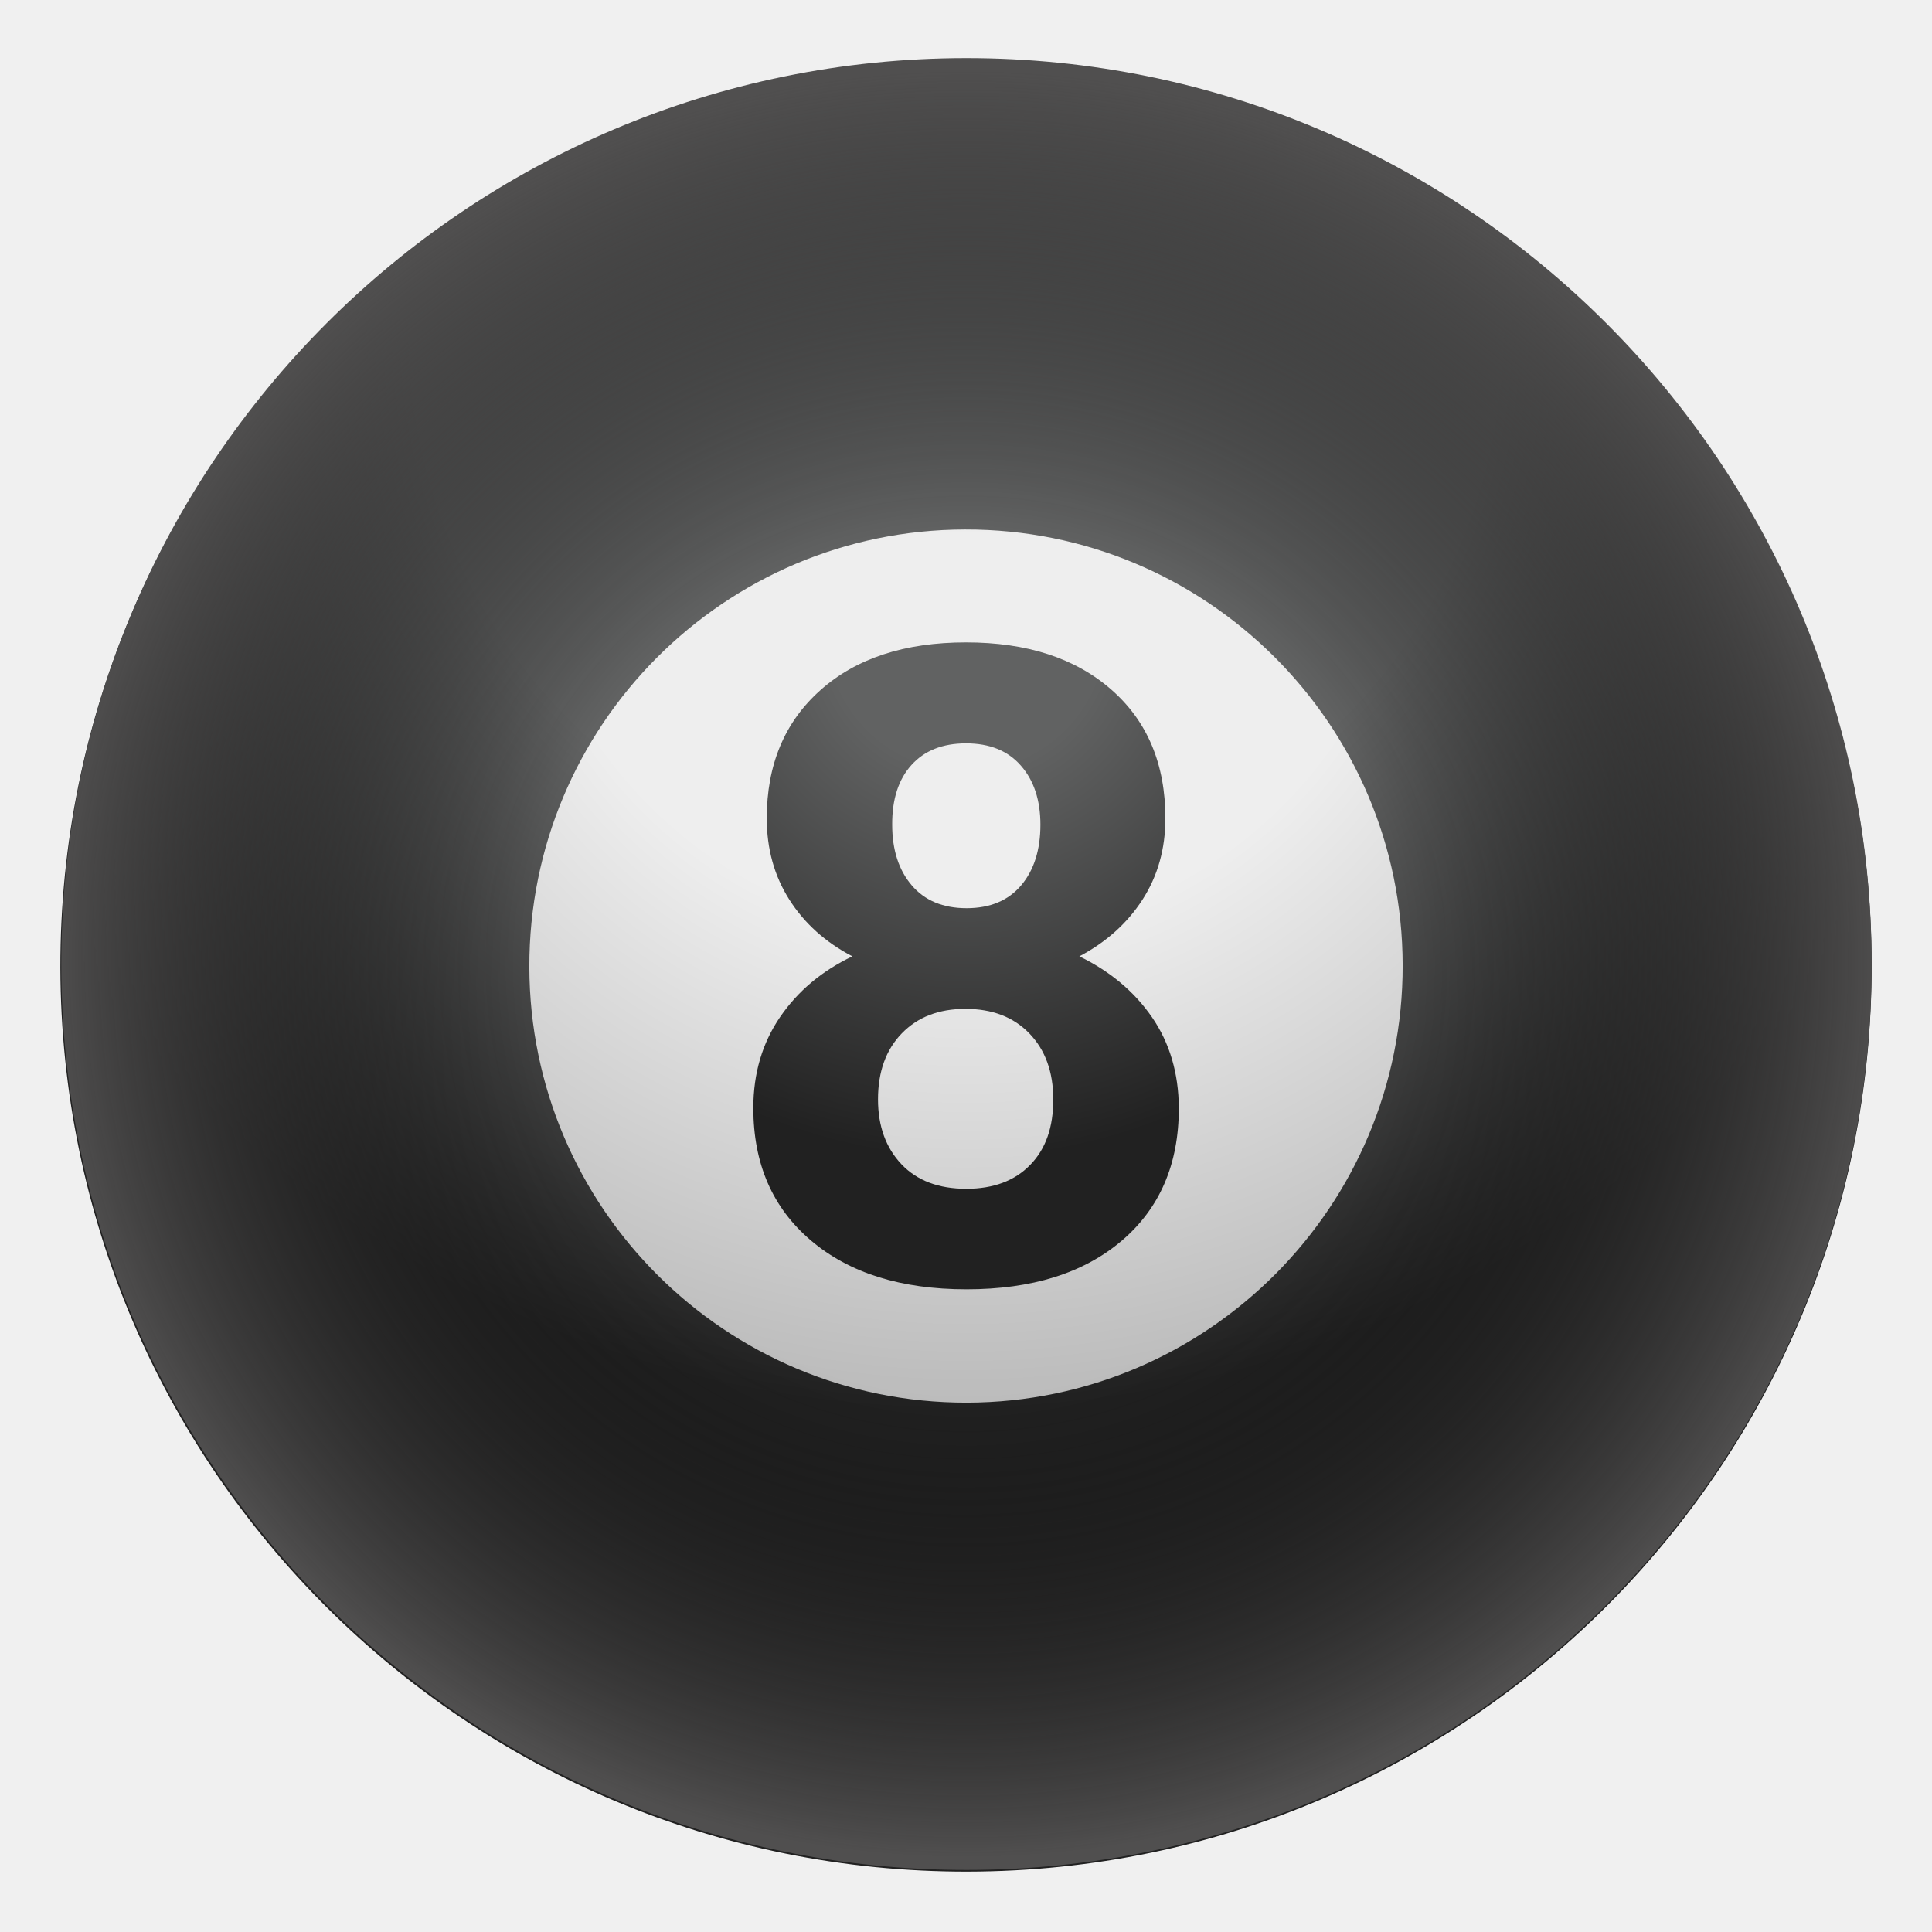
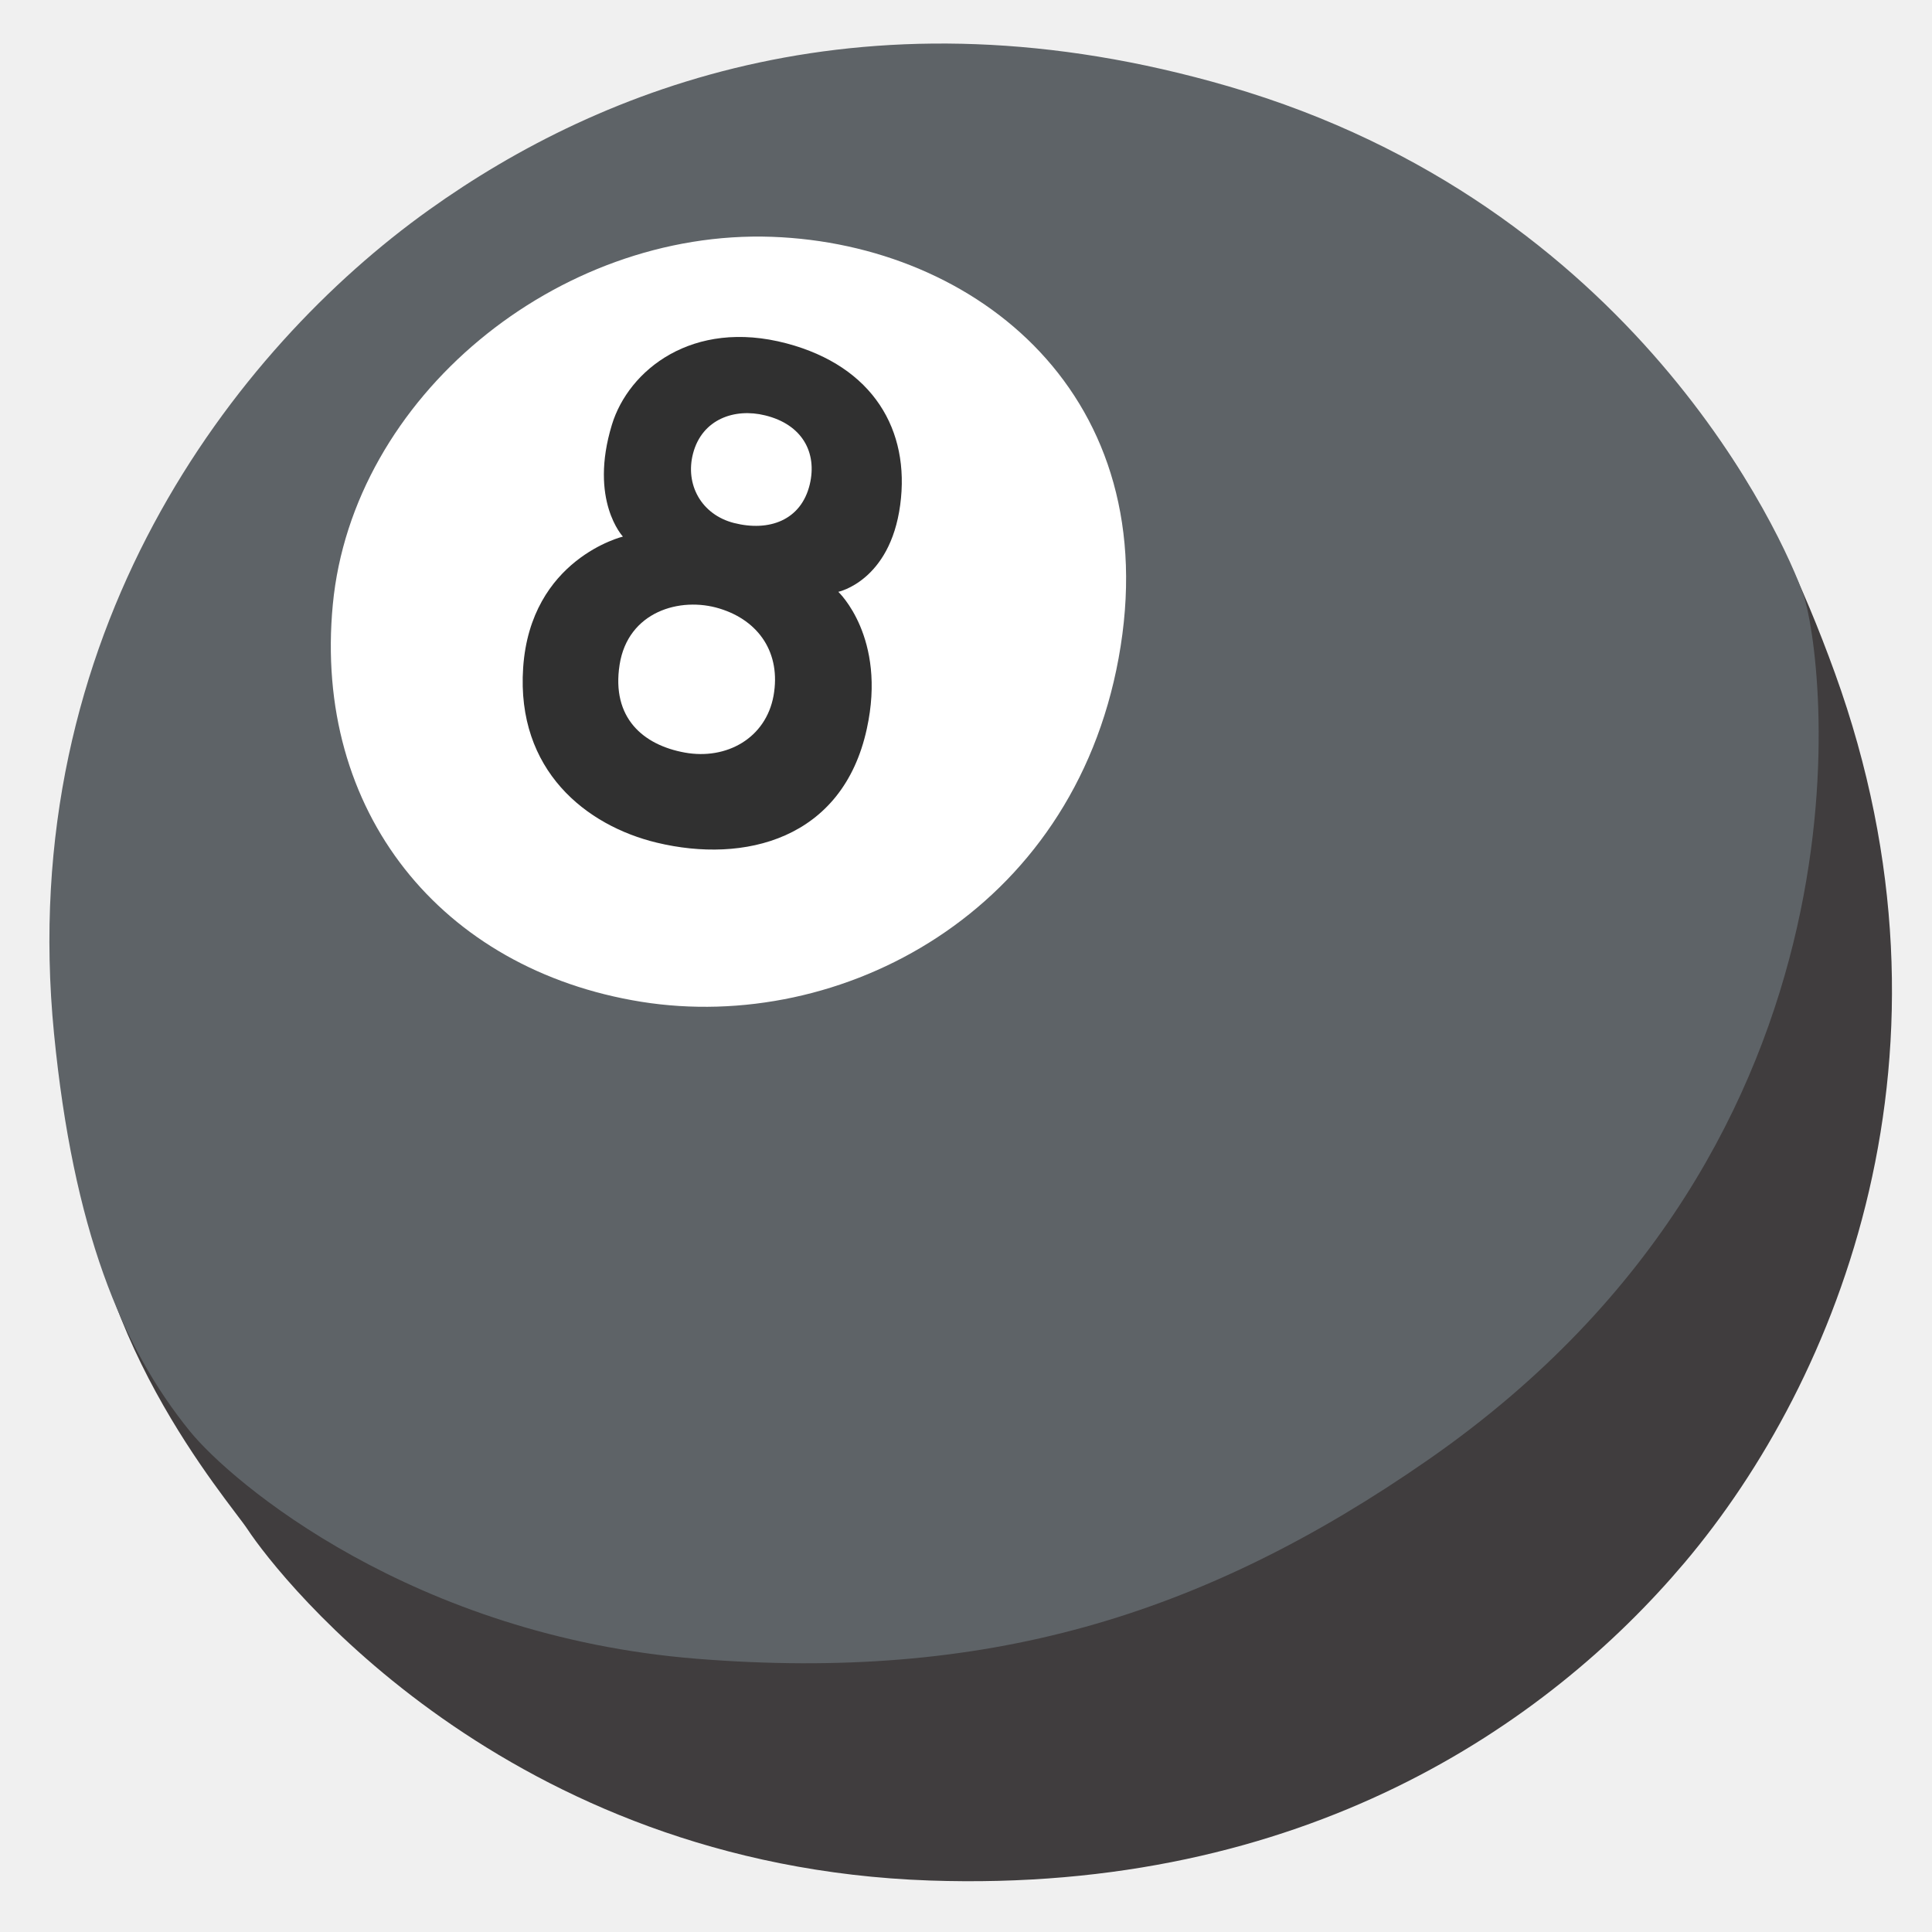
- <svg xmlns="http://www.w3.org/2000/svg" version="1.1" id="Layer_1" x="0px" y="0px" viewBox="0 0 128 128" style="enable-background:new 0 0 128 128;" xml:space="preserve">
-   <radialGradient id="SVGID_1_" cx="63.333" cy="106" r="72.007" gradientTransform="matrix(1 0 0 -1 0 128)" gradientUnits="userSpaceOnUse">
-     <stop offset="0.5" style="stop-color:#616262" />
-     <stop offset="0.993" style="stop-color:#212121" />
-   </radialGradient>
-   <path style="fill:url(#SVGID_1_);" d="M63.88,4C30.76,4.06,3.94,30.98,4,64.12C4.07,97.25,30.99,124.06,64.13,124  c33.13-0.07,59.94-26.98,59.87-60.11C123.95,30.75,97.03,3.93,63.88,4z" />
-   <radialGradient id="SVGID_2_" cx="64" cy="95.607" r="59.474" gradientTransform="matrix(1 0 0 -1 0 128)" gradientUnits="userSpaceOnUse">
-     <stop offset="0.494" style="stop-color:#EEEEEE" />
-     <stop offset="0.997" style="stop-color:#BDBDBD" />
-   </radialGradient>
-   <path style="fill:url(#SVGID_2_);" d="M92.93,63.95c0.03,15.97-12.9,28.95-28.87,28.98c-15.98,0.03-28.96-12.9-28.99-28.87  c-0.03-15.98,12.9-28.96,28.87-28.98C79.92,35.04,92.91,47.97,92.93,63.95z" />
-   <radialGradient id="SVGID_3_" cx="64.005" cy="86.164" r="35.203" gradientTransform="matrix(1 0 0 -1 0 128)" gradientUnits="userSpaceOnUse">
-     <stop offset="0.258" style="stop-color:#616262" />
-     <stop offset="0.993" style="stop-color:#212121" />
-   </radialGradient>
-   <path style="fill:url(#SVGID_3_);" d="M76.32,67.39c-1.18-1.71-2.79-3.05-4.81-4.03c1.78-0.94,3.17-2.19,4.18-3.75  c1.01-1.57,1.52-3.36,1.52-5.39c0-3.59-1.19-6.43-3.57-8.52s-5.59-3.14-9.64-3.14c-4.07,0-7.29,1.06-9.65,3.17  c-2.37,2.11-3.55,4.94-3.55,8.49c0,2.02,0.5,3.82,1.5,5.39s2.39,2.82,4.17,3.75c-2.01,0.96-3.6,2.29-4.78,4.01s-1.78,3.73-1.78,6.04  c0,3.69,1.27,6.61,3.81,8.77s5.98,3.24,10.31,3.24c4.34,0,7.76-1.07,10.29-3.22c2.52-2.15,3.78-5.07,3.78-8.78  C78.09,71.12,77.5,69.1,76.32,67.39z M60.39,50.68c0.86-0.95,2.06-1.43,3.61-1.43c1.57,0,2.78,0.49,3.64,1.48  c0.86,0.98,1.29,2.29,1.29,3.91c0,1.66-0.42,3-1.27,4.01s-2.06,1.52-3.62,1.52c-1.57,0-2.78-0.51-3.64-1.52s-1.29-2.35-1.29-4.01  C59.1,52.95,59.53,51.63,60.39,50.68z M68.25,77.18c-1.02,1.05-2.43,1.58-4.23,1.58c-1.83,0-3.27-0.54-4.3-1.63s-1.55-2.52-1.55-4.3  c0-1.83,0.53-3.29,1.58-4.37s2.45-1.62,4.21-1.62c1.78,0,3.19,0.54,4.24,1.63s1.58,2.54,1.58,4.35  C69.79,74.68,69.28,76.13,68.25,77.18z" />
-   <radialGradient id="SVGID_4_" cx="63.797" cy="63.868" r="59.219" gradientTransform="matrix(1.0269 0 0 1 -1.4843 0)" gradientUnits="userSpaceOnUse">
-     <stop offset="0.483" style="stop-color:#000000;stop-opacity:0" />
-     <stop offset="1" style="stop-color:#504F4F" />
-   </radialGradient>
-   <ellipse style="fill:url(#SVGID_4_);" cx="64.03" cy="63.87" rx="59.97" ry="60.02" />
+ <svg xmlns="http://www.w3.org/2000/svg" version="1.1" id="Layer_2" x="0px" y="0px" viewBox="0 0 128 128" style="enable-background:new 0 0 128 128;" xml:space="preserve">
+   <path style="fill:#403D3E;" d="M111.6,103.54c10.26-12.13,19.02-33.92,9.97-58.94c-4.41-12.18-9.39-18.98-15.19-23.3  c-3.53-2.63-17.63-9.25-36.3-6.36c-13.65,2.12-31.88,10.73-43.73,24.74C14.86,53.29,5.99,64.04,5.58,74.48  c-0.53,13.43,9.59,24.97,10.82,26.84c2.19,3.32,17.13,22.3,45.2,23.27C86.38,125.44,102.52,114.28,111.6,103.54z" />
+   <path style="fill:#5E6367;" d="M28.43,13.9C15.5,23.13,0.97,42.01,3.58,68.49c1.27,12.89,4.44,20.71,8.99,26.32  c2.77,3.42,14.79,13.59,33.62,15.09c18.98,1.51,33.41-2.74,48.48-13.22c30.63-21.31,26.12-53.53,24.81-57.28  S108.36,13.57,81.39,5.72C57.59-1.2,39.87,5.72,28.43,13.9z" />
+   <path style="fill:#FFFFFF;" d="M51.15,15.69c-14.21-0.51-27.79,10.62-29.1,24.36c-1.31,13.73,7.19,24.19,20.43,26.32  c13.24,2.12,28.55-5.92,31.63-22.76C77.29,26.26,64.72,16.18,51.15,15.69z" />
+   <path style="fill:#303030;" d="M55.54,39.21c0,0,3.42-0.71,4.1-5.75c0.67-4.96-1.79-9.19-7.53-10.71  c-6.24-1.65-10.47,1.78-11.57,5.39c-1.53,5.02,0.73,7.41,0.73,7.41s-6.12,1.47-6.61,8.69c-0.46,6.81,4.19,10.47,8.86,11.59  c5.77,1.39,12.31-0.19,13.91-7.55C58.76,42.22,55.54,39.21,55.54,39.21z" />
+   <path style="fill:#FFFFFF;" d="M45.92,30.03c-0.55,2.07,0.55,4.07,2.71,4.62c2.33,0.59,4.45-0.18,5.02-2.56  c0.5-2.11-0.5-3.97-2.96-4.57C48.67,27.02,46.52,27.77,45.92,30.03z" />
+   <path style="fill:#FFFFFF;" d="M47.68,40.32c-2.62-0.81-6.08,0.2-6.63,3.72c-0.55,3.52,1.56,5.32,4.32,5.82  c2.76,0.5,5.37-0.95,5.88-3.77C51.75,43.28,50.29,41.12,47.68,40.32z" />
</svg>
